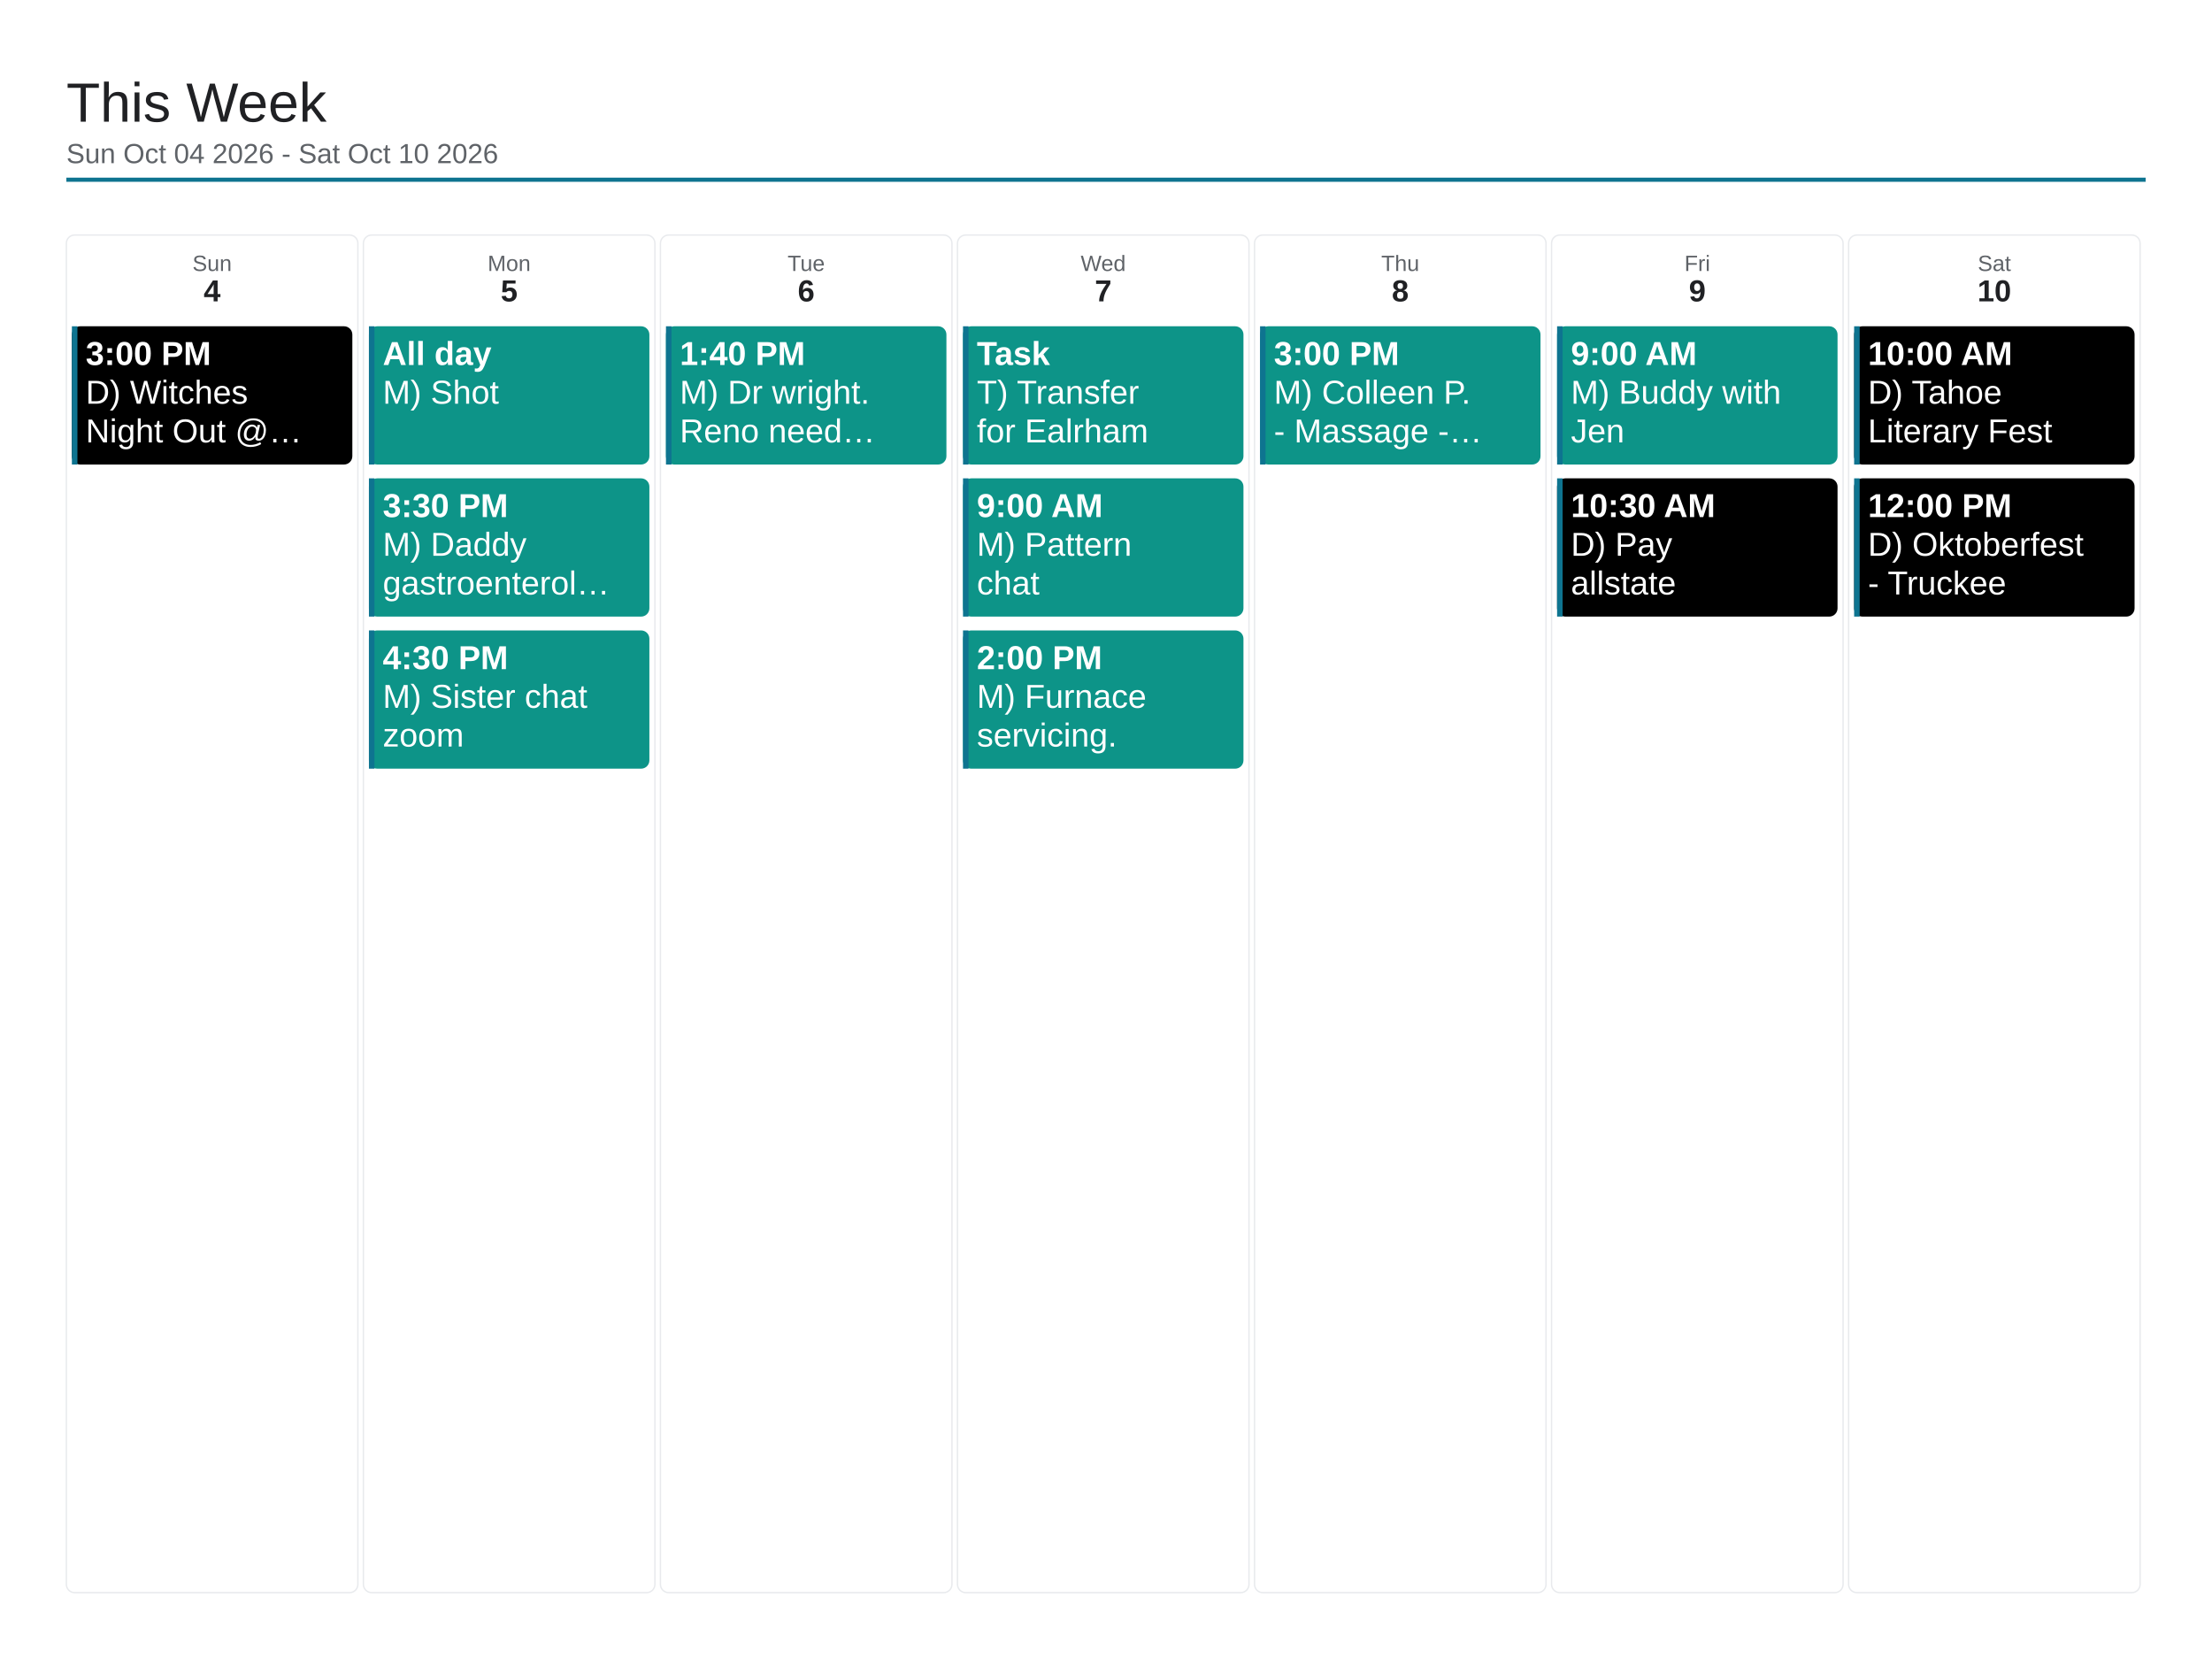
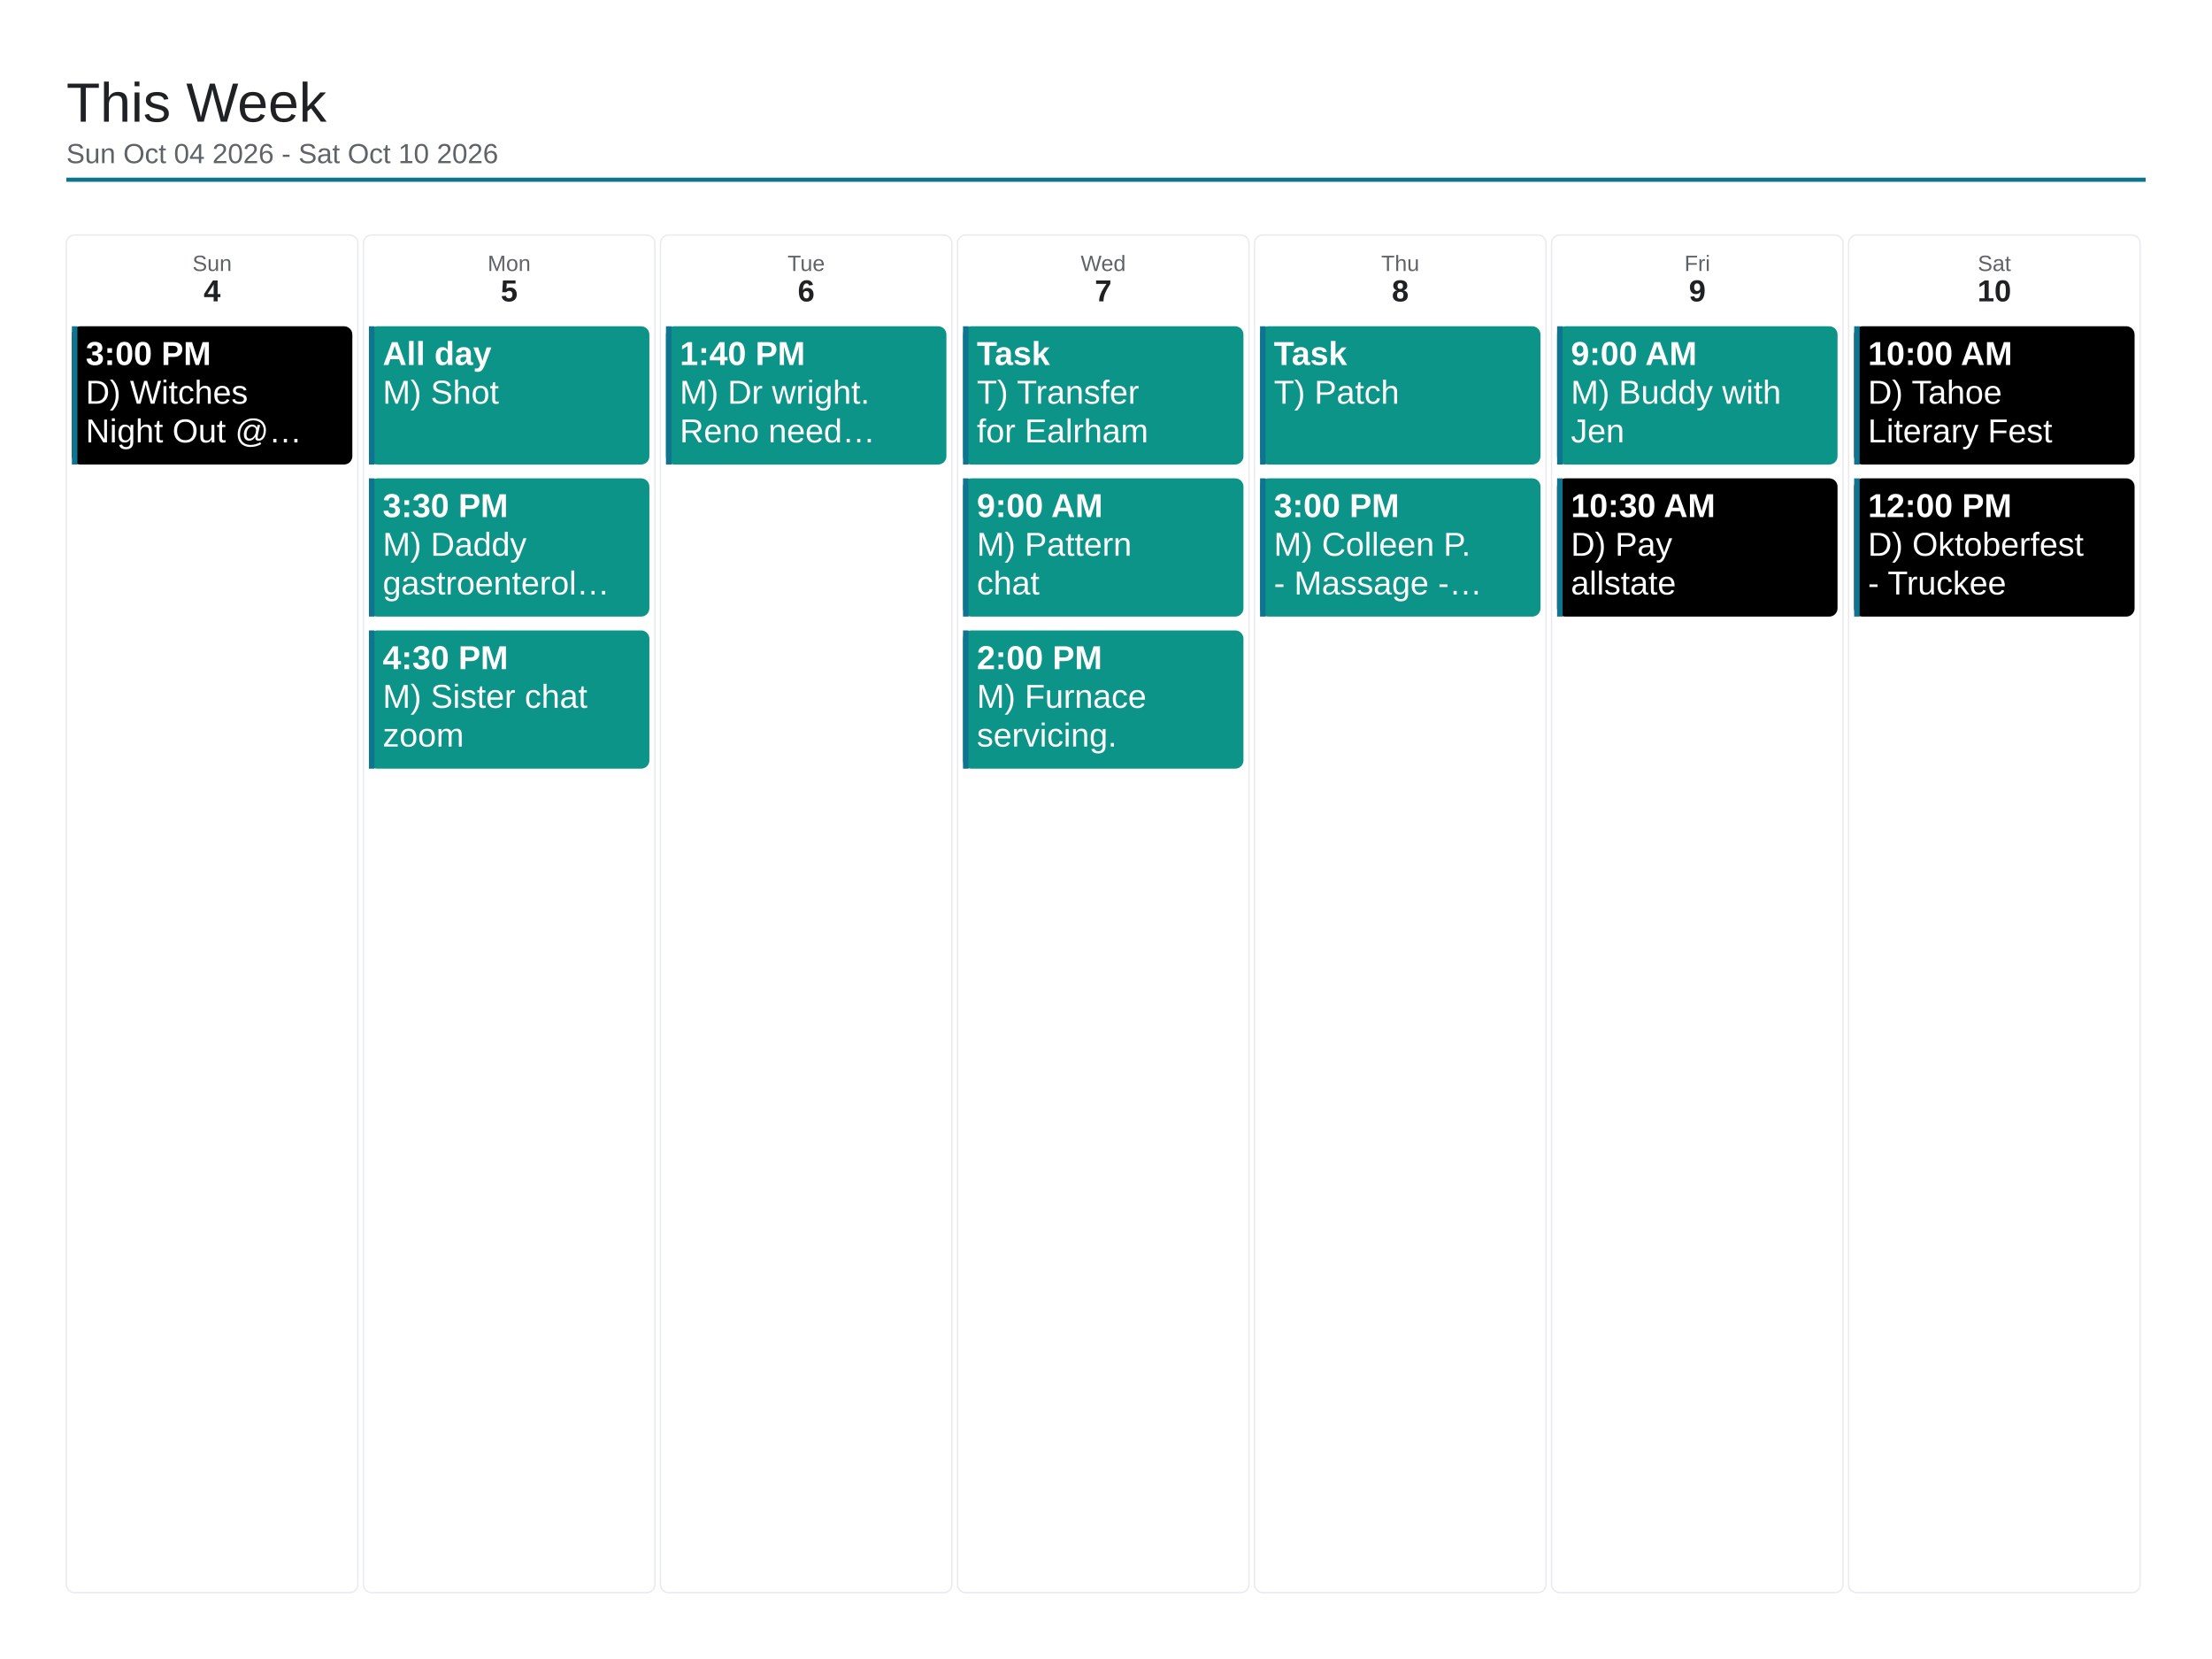
<svg xmlns="http://www.w3.org/2000/svg" viewBox="0 0 1600 1200" width="1600" height="1200">
  <rect x="0" y="0" width="1600" height="1200" fill="#ffffff" />
  <text x="48" y="88" font-family="Arial, Helvetica, sans-serif" font-size="40" font-weight="500" fill="#202124">This Week</text>
  <text x="48" y="118" font-family="Arial, Helvetica, sans-serif" font-size="20" fill="#5f6368">Sun Oct 04 2026 - Sat Oct 10 2026</text>
  <line x1="48" y1="130" x2="1552" y2="130" stroke="#0e7490" stroke-width="3" />
  <rect x="48" y="170" width="210.857" height="982" rx="6" fill="none" stroke="#e8eaed" stroke-width="1" />
  <text x="153.429" y="196" font-family="Arial, Helvetica, sans-serif" font-size="16" fill="#5f6368" text-anchor="middle">Sun</text>
  <text x="153.429" y="218" font-family="Arial, Helvetica, sans-serif" font-size="22" font-weight="700" fill="#202124" text-anchor="middle">4</text>
  <rect x="52" y="236" width="202.857" height="100" rx="6" fill="#000000" />
  <rect x="52" y="236" width="4" height="100" fill="#0e7490" />
  <text x="62" y="264" font-family="Arial, Helvetica, sans-serif" font-size="24" font-weight="700" fill="#ffffff">3:00 PM</text>
  <text x="62" y="292" font-family="Arial, Helvetica, sans-serif" font-size="24" fill="#ffffff">D) Witches</text>
  <text x="62" y="320" font-family="Arial, Helvetica, sans-serif" font-size="24" fill="#ffffff">Night Out @…</text>
  <rect x="262.857" y="170" width="210.857" height="982" rx="6" fill="none" stroke="#e8eaed" stroke-width="1" />
  <text x="368.286" y="196" font-family="Arial, Helvetica, sans-serif" font-size="16" fill="#5f6368" text-anchor="middle">Mon</text>
  <text x="368.286" y="218" font-family="Arial, Helvetica, sans-serif" font-size="22" font-weight="700" fill="#202124" text-anchor="middle">5</text>
  <rect x="266.857" y="236" width="202.857" height="100" rx="6" fill="#0d9488" />
  <rect x="266.857" y="236" width="4" height="100" fill="#0e7490" />
  <text x="276.857" y="264" font-family="Arial, Helvetica, sans-serif" font-size="24" font-weight="700" fill="#ffffff">All day</text>
  <text x="276.857" y="292" font-family="Arial, Helvetica, sans-serif" font-size="24" fill="#ffffff">M) Shot</text>
  <rect x="266.857" y="346" width="202.857" height="100" rx="6" fill="#0d9488" />
  <rect x="266.857" y="346" width="4" height="100" fill="#0e7490" />
  <text x="276.857" y="374" font-family="Arial, Helvetica, sans-serif" font-size="24" font-weight="700" fill="#ffffff">3:30 PM</text>
  <text x="276.857" y="402" font-family="Arial, Helvetica, sans-serif" font-size="24" fill="#ffffff">M) Daddy</text>
  <text x="276.857" y="430" font-family="Arial, Helvetica, sans-serif" font-size="24" fill="#ffffff">gastroenterol…</text>
  <rect x="266.857" y="456" width="202.857" height="100" rx="6" fill="#0d9488" />
  <rect x="266.857" y="456" width="4" height="100" fill="#0e7490" />
  <text x="276.857" y="484" font-family="Arial, Helvetica, sans-serif" font-size="24" font-weight="700" fill="#ffffff">4:30 PM</text>
  <text x="276.857" y="512" font-family="Arial, Helvetica, sans-serif" font-size="24" fill="#ffffff">M) Sister chat</text>
  <text x="276.857" y="540" font-family="Arial, Helvetica, sans-serif" font-size="24" fill="#ffffff">zoom</text>
  <rect x="477.714" y="170" width="210.857" height="982" rx="6" fill="none" stroke="#e8eaed" stroke-width="1" />
  <text x="583.143" y="196" font-family="Arial, Helvetica, sans-serif" font-size="16" fill="#5f6368" text-anchor="middle">Tue</text>
  <text x="583.143" y="218" font-family="Arial, Helvetica, sans-serif" font-size="22" font-weight="700" fill="#202124" text-anchor="middle">6</text>
  <rect x="481.714" y="236" width="202.857" height="100" rx="6" fill="#0d9488" />
  <rect x="481.714" y="236" width="4" height="100" fill="#0e7490" />
  <text x="491.714" y="264" font-family="Arial, Helvetica, sans-serif" font-size="24" font-weight="700" fill="#ffffff">1:40 PM</text>
  <text x="491.714" y="292" font-family="Arial, Helvetica, sans-serif" font-size="24" fill="#ffffff">M) Dr wright.</text>
  <text x="491.714" y="320" font-family="Arial, Helvetica, sans-serif" font-size="24" fill="#ffffff">Reno need…</text>
  <rect x="692.571" y="170" width="210.857" height="982" rx="6" fill="none" stroke="#e8eaed" stroke-width="1" />
  <text x="798" y="196" font-family="Arial, Helvetica, sans-serif" font-size="16" fill="#5f6368" text-anchor="middle">Wed</text>
  <text x="798" y="218" font-family="Arial, Helvetica, sans-serif" font-size="22" font-weight="700" fill="#202124" text-anchor="middle">7</text>
  <rect x="696.571" y="236" width="202.857" height="100" rx="6" fill="#0d9488" />
  <rect x="696.571" y="236" width="4" height="100" fill="#0e7490" />
  <text x="706.571" y="264" font-family="Arial, Helvetica, sans-serif" font-size="24" font-weight="700" fill="#ffffff">Task</text>
  <text x="706.571" y="292" font-family="Arial, Helvetica, sans-serif" font-size="24" fill="#ffffff">T) Transfer</text>
  <text x="706.571" y="320" font-family="Arial, Helvetica, sans-serif" font-size="24" fill="#ffffff">for Ealrham</text>
  <rect x="696.571" y="346" width="202.857" height="100" rx="6" fill="#0d9488" />
  <rect x="696.571" y="346" width="4" height="100" fill="#0e7490" />
  <text x="706.571" y="374" font-family="Arial, Helvetica, sans-serif" font-size="24" font-weight="700" fill="#ffffff">9:00 AM</text>
  <text x="706.571" y="402" font-family="Arial, Helvetica, sans-serif" font-size="24" fill="#ffffff">M) Pattern</text>
  <text x="706.571" y="430" font-family="Arial, Helvetica, sans-serif" font-size="24" fill="#ffffff">chat</text>
  <rect x="696.571" y="456" width="202.857" height="100" rx="6" fill="#0d9488" />
  <rect x="696.571" y="456" width="4" height="100" fill="#0e7490" />
  <text x="706.571" y="484" font-family="Arial, Helvetica, sans-serif" font-size="24" font-weight="700" fill="#ffffff">2:00 PM</text>
  <text x="706.571" y="512" font-family="Arial, Helvetica, sans-serif" font-size="24" fill="#ffffff">M) Furnace</text>
  <text x="706.571" y="540" font-family="Arial, Helvetica, sans-serif" font-size="24" fill="#ffffff">servicing.</text>
  <rect x="907.429" y="170" width="210.857" height="982" rx="6" fill="none" stroke="#e8eaed" stroke-width="1" />
  <text x="1012.857" y="196" font-family="Arial, Helvetica, sans-serif" font-size="16" fill="#5f6368" text-anchor="middle">Thu</text>
  <text x="1012.857" y="218" font-family="Arial, Helvetica, sans-serif" font-size="22" font-weight="700" fill="#202124" text-anchor="middle">8</text>
  <rect x="911.429" y="236" width="202.857" height="100" rx="6" fill="#0d9488" />
  <rect x="911.429" y="236" width="4" height="100" fill="#0e7490" />
-   <text x="921.429" y="264" font-family="Arial, Helvetica, sans-serif" font-size="24" font-weight="700" fill="#ffffff">3:00 PM</text>
-   <text x="921.429" y="292" font-family="Arial, Helvetica, sans-serif" font-size="24" fill="#ffffff">M) Colleen P.</text>
-   <text x="921.429" y="320" font-family="Arial, Helvetica, sans-serif" font-size="24" fill="#ffffff">- Massage -…</text>
+   <text x="921.429" y="264" font-family="Arial, Helvetica, sans-serif" font-size="24" font-weight="700" fill="#ffffff">Task</text>
+   <text x="921.429" y="292" font-family="Arial, Helvetica, sans-serif" font-size="24" fill="#ffffff">T) Patch</text>
+   <rect x="911.429" y="346" width="202.857" height="100" rx="6" fill="#0d9488" />
+   <rect x="911.429" y="346" width="4" height="100" fill="#0e7490" />
+   <text x="921.429" y="374" font-family="Arial, Helvetica, sans-serif" font-size="24" font-weight="700" fill="#ffffff">3:00 PM</text>
+   <text x="921.429" y="402" font-family="Arial, Helvetica, sans-serif" font-size="24" fill="#ffffff">M) Colleen P.</text>
+   <text x="921.429" y="430" font-family="Arial, Helvetica, sans-serif" font-size="24" fill="#ffffff">- Massage -…</text>
  <rect x="1122.286" y="170" width="210.857" height="982" rx="6" fill="none" stroke="#e8eaed" stroke-width="1" />
  <text x="1227.714" y="196" font-family="Arial, Helvetica, sans-serif" font-size="16" fill="#5f6368" text-anchor="middle">Fri</text>
  <text x="1227.714" y="218" font-family="Arial, Helvetica, sans-serif" font-size="22" font-weight="700" fill="#202124" text-anchor="middle">9</text>
  <rect x="1126.286" y="236" width="202.857" height="100" rx="6" fill="#0d9488" />
  <rect x="1126.286" y="236" width="4" height="100" fill="#0e7490" />
  <text x="1136.286" y="264" font-family="Arial, Helvetica, sans-serif" font-size="24" font-weight="700" fill="#ffffff">9:00 AM</text>
  <text x="1136.286" y="292" font-family="Arial, Helvetica, sans-serif" font-size="24" fill="#ffffff">M) Buddy with</text>
  <text x="1136.286" y="320" font-family="Arial, Helvetica, sans-serif" font-size="24" fill="#ffffff">Jen</text>
  <rect x="1126.286" y="346" width="202.857" height="100" rx="6" fill="#000000" />
  <rect x="1126.286" y="346" width="4" height="100" fill="#0e7490" />
  <text x="1136.286" y="374" font-family="Arial, Helvetica, sans-serif" font-size="24" font-weight="700" fill="#ffffff">10:30 AM</text>
  <text x="1136.286" y="402" font-family="Arial, Helvetica, sans-serif" font-size="24" fill="#ffffff">D) Pay</text>
  <text x="1136.286" y="430" font-family="Arial, Helvetica, sans-serif" font-size="24" fill="#ffffff">allstate</text>
  <rect x="1337.143" y="170" width="210.857" height="982" rx="6" fill="none" stroke="#e8eaed" stroke-width="1" />
  <text x="1442.571" y="196" font-family="Arial, Helvetica, sans-serif" font-size="16" fill="#5f6368" text-anchor="middle">Sat</text>
  <text x="1442.571" y="218" font-family="Arial, Helvetica, sans-serif" font-size="22" font-weight="700" fill="#202124" text-anchor="middle">10</text>
  <rect x="1341.143" y="236" width="202.857" height="100" rx="6" fill="#000000" />
  <rect x="1341.143" y="236" width="4" height="100" fill="#0e7490" />
  <text x="1351.143" y="264" font-family="Arial, Helvetica, sans-serif" font-size="24" font-weight="700" fill="#ffffff">10:00 AM</text>
  <text x="1351.143" y="292" font-family="Arial, Helvetica, sans-serif" font-size="24" fill="#ffffff">D) Tahoe</text>
  <text x="1351.143" y="320" font-family="Arial, Helvetica, sans-serif" font-size="24" fill="#ffffff">Literary Fest</text>
  <rect x="1341.143" y="346" width="202.857" height="100" rx="6" fill="#000000" />
  <rect x="1341.143" y="346" width="4" height="100" fill="#0e7490" />
  <text x="1351.143" y="374" font-family="Arial, Helvetica, sans-serif" font-size="24" font-weight="700" fill="#ffffff">12:00 PM</text>
  <text x="1351.143" y="402" font-family="Arial, Helvetica, sans-serif" font-size="24" fill="#ffffff">D) Oktoberfest</text>
  <text x="1351.143" y="430" font-family="Arial, Helvetica, sans-serif" font-size="24" fill="#ffffff">- Truckee</text>
</svg>
